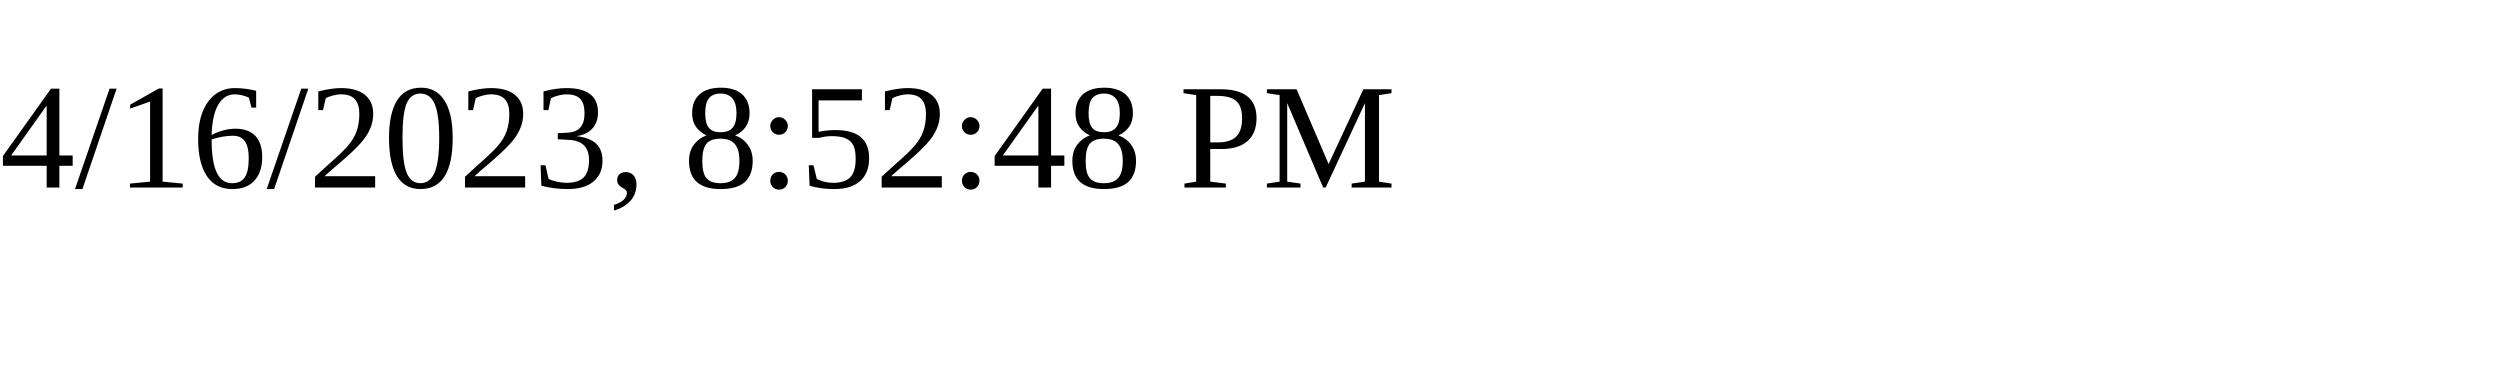
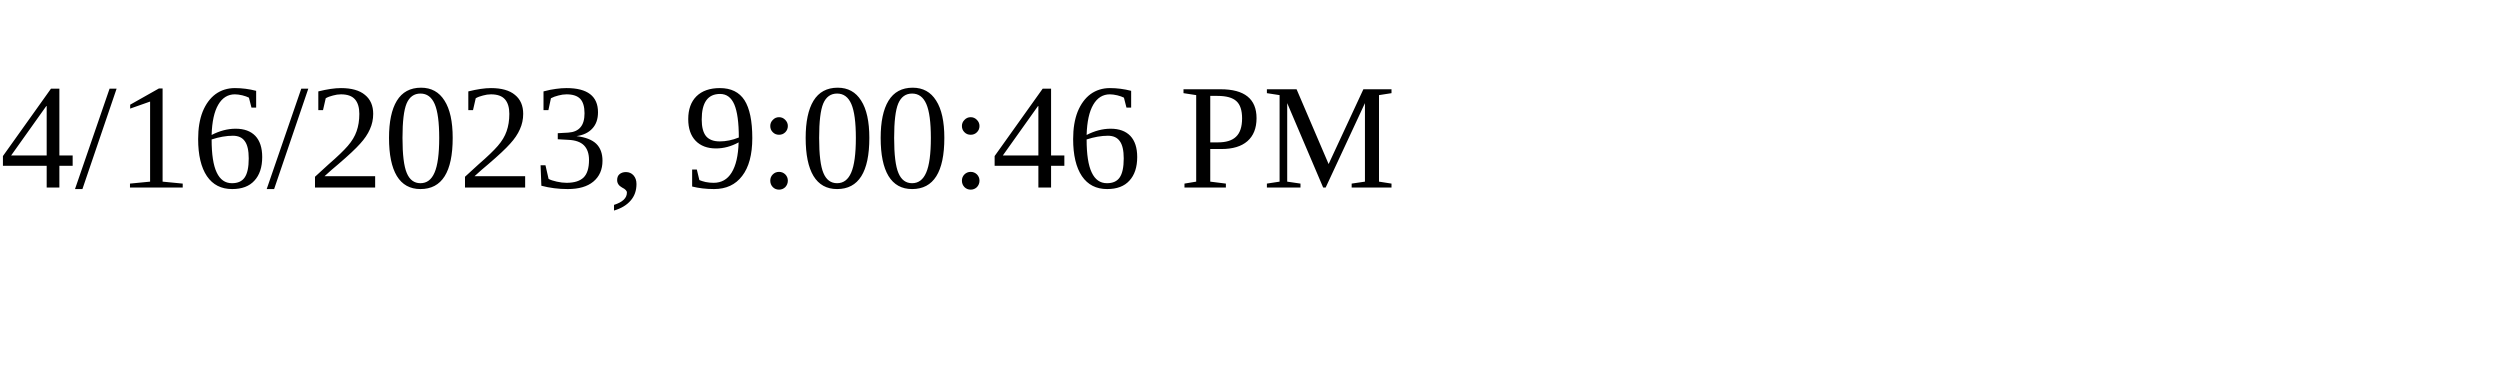
<svg xmlns="http://www.w3.org/2000/svg" height="30" width="200">
-   <text x="0" y="15">4/16/2023, 8:52:48 PM</text>
+   <text x="0" y="15">4/16/2023, 9:00:46 PM</text>
</svg>
